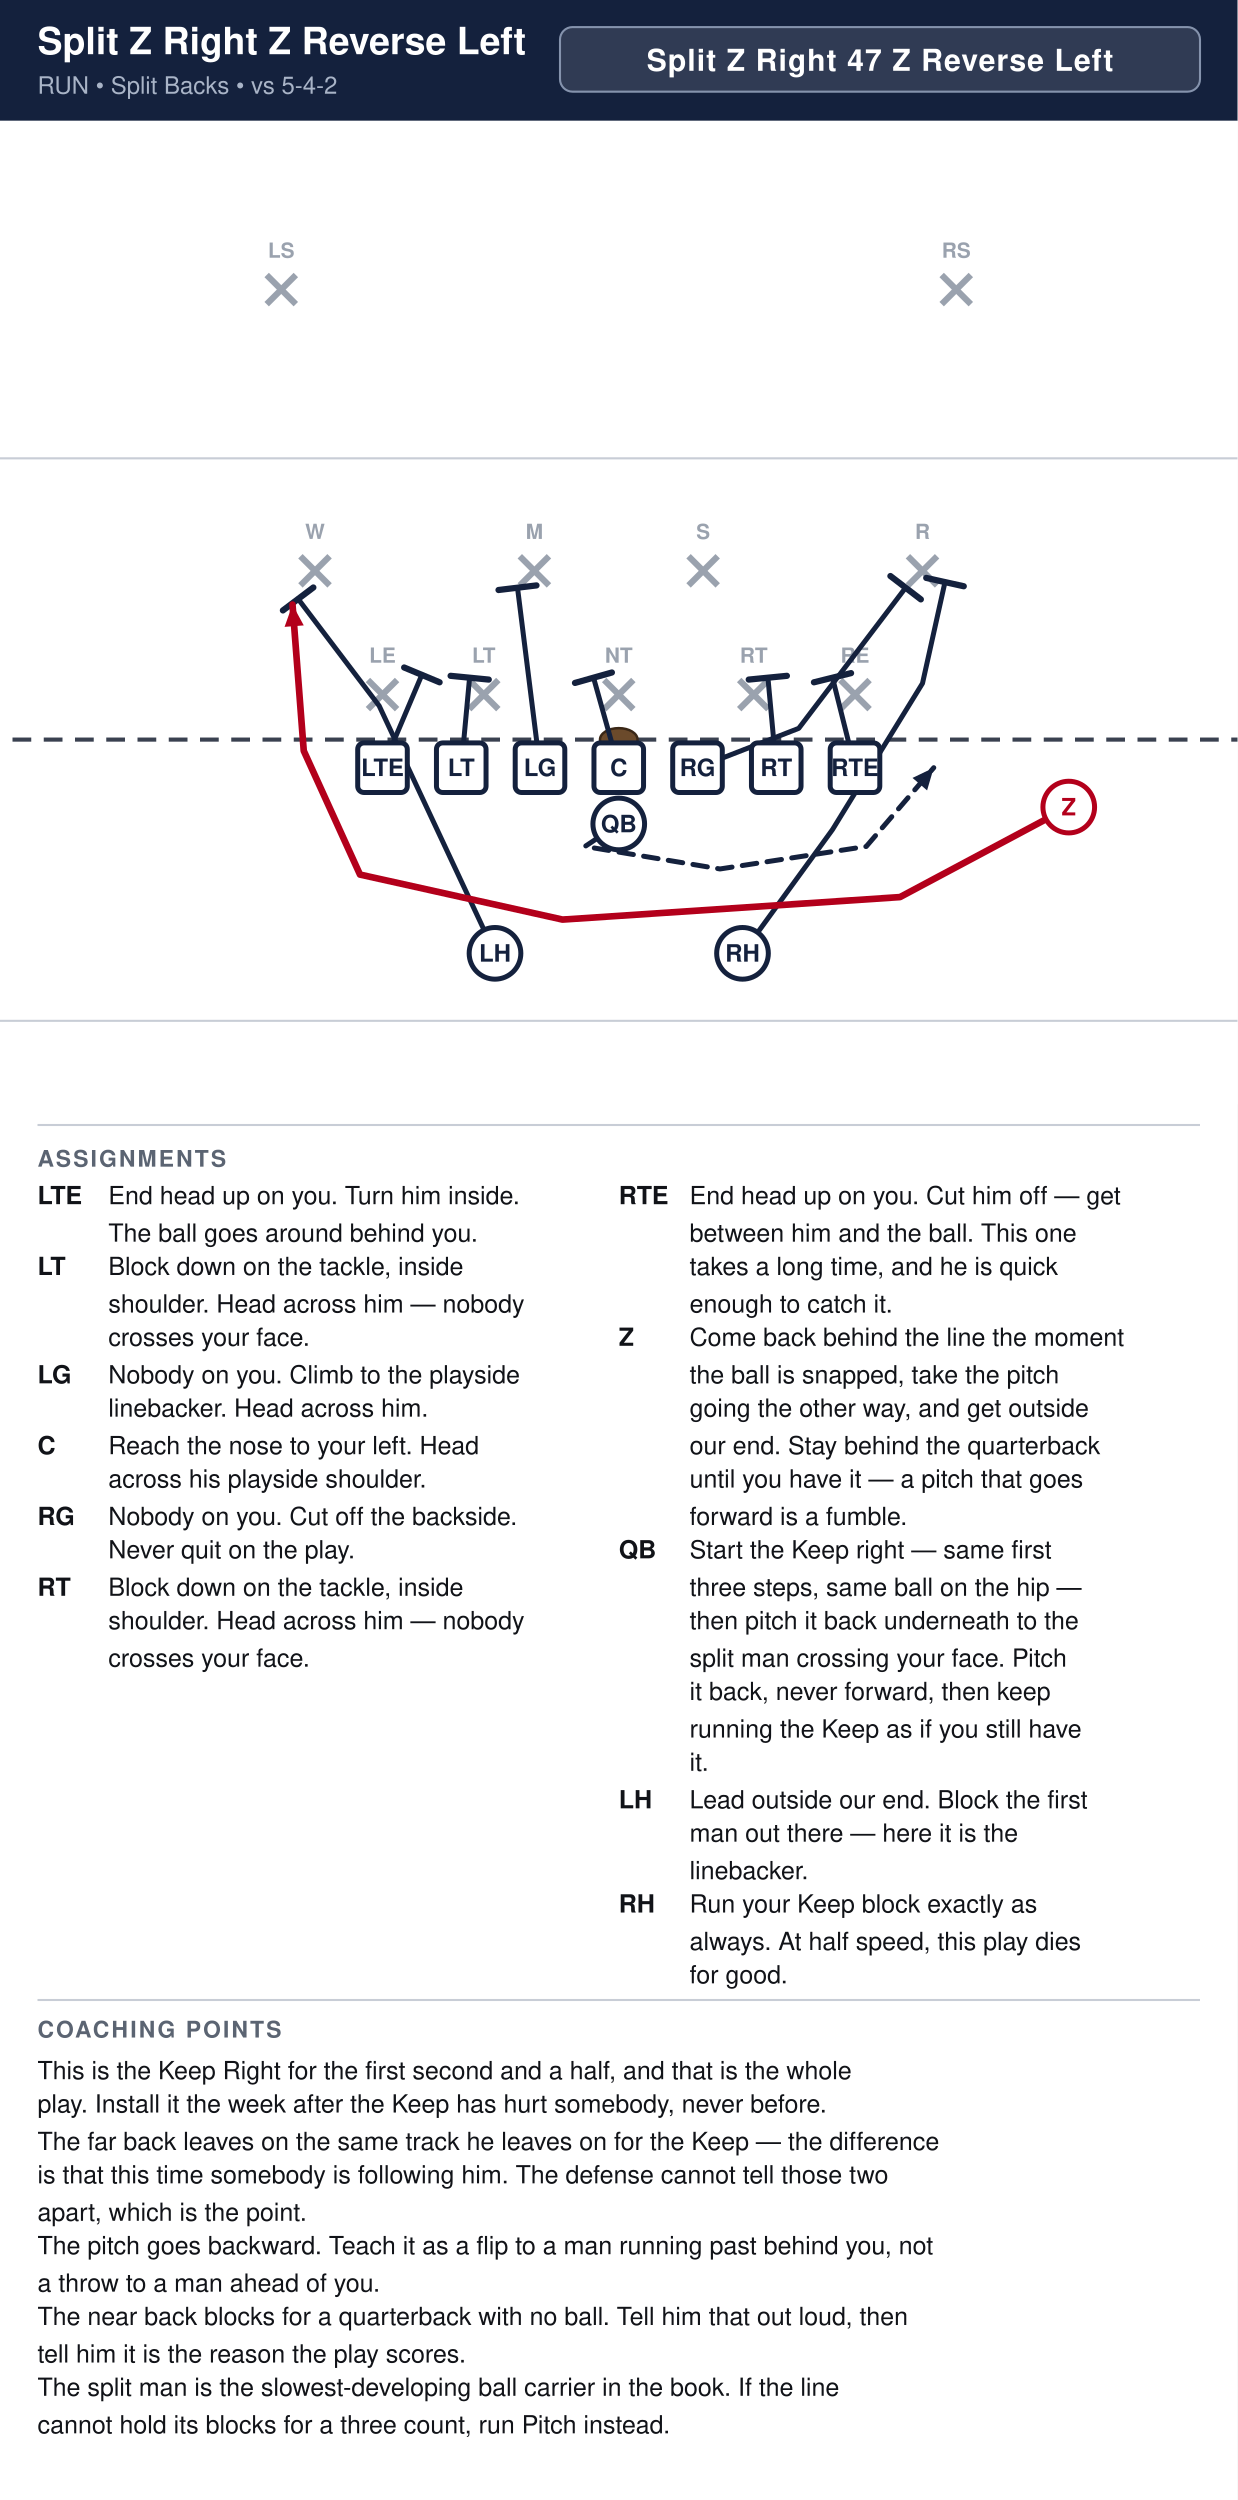
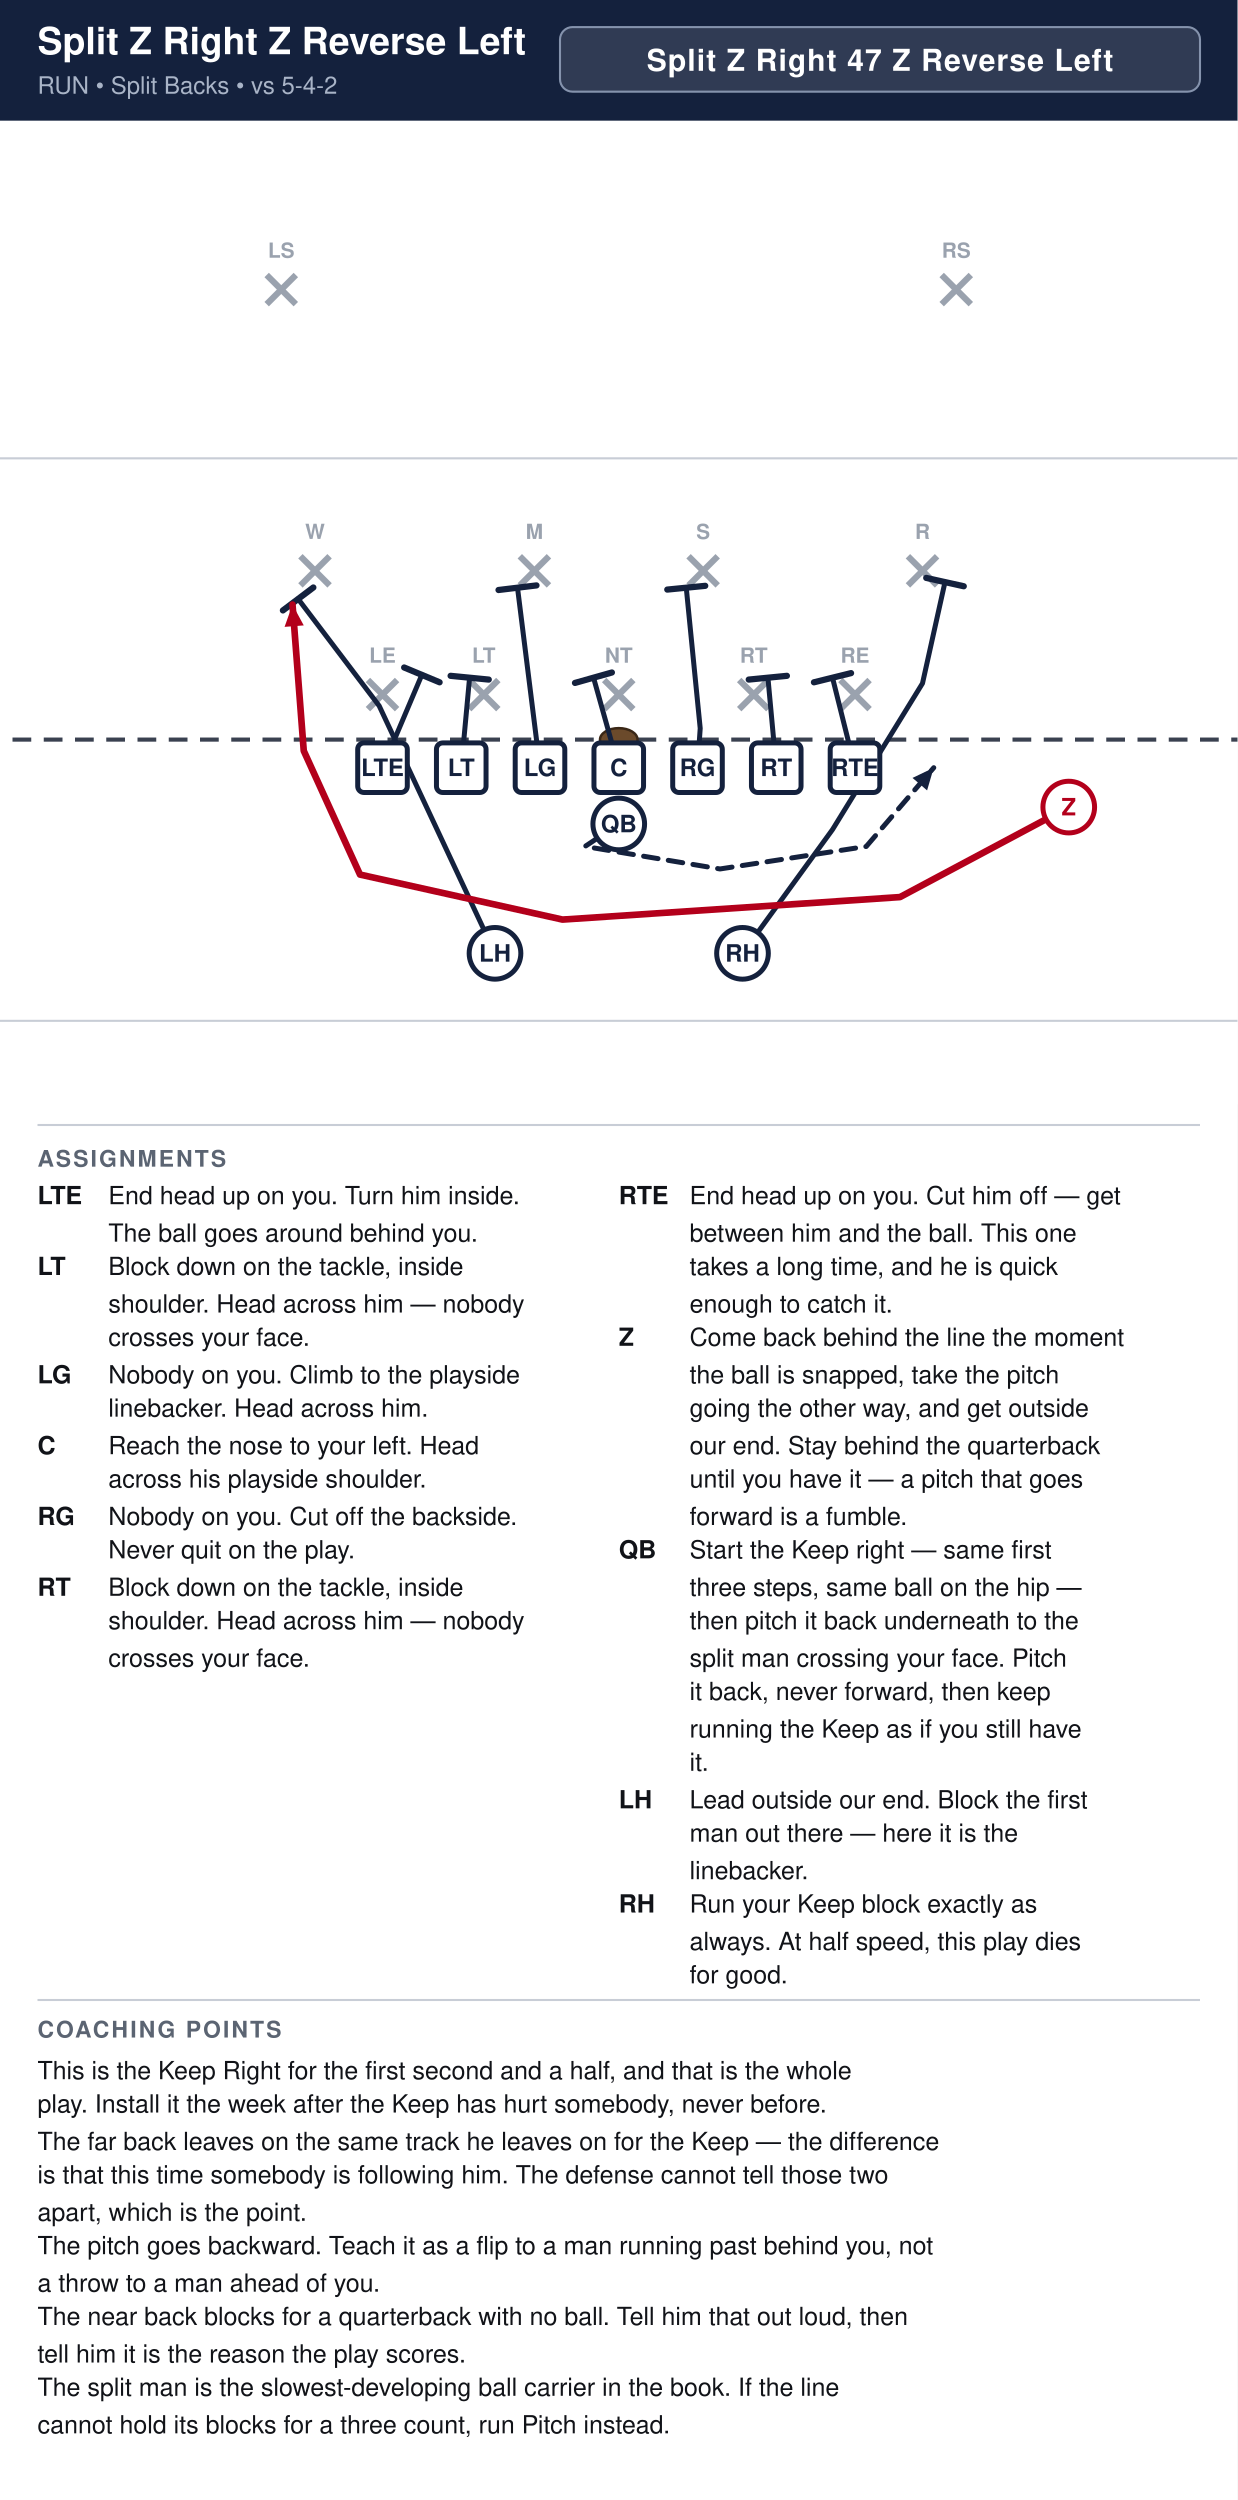
<svg xmlns="http://www.w3.org/2000/svg" width="594" height="1200" viewBox="0 0 594 1200" font-family="Segoe UI, Helvetica, Arial, sans-serif">
  <rect width="100%" height="100%" fill="#ffffff" />
  <rect x="0" y="0" width="594" height="58" fill="#14213d" />
  <text x="18" y="26" font-size="18.0" font-weight="700" fill="#ffffff">Split Z Right Z Reverse Left</text>
  <text x="18" y="45" font-size="11.5" fill="#a9b4c7">RUN  •  Split Backs  •  vs 5-4-2</text>
  <rect x="268.8" y="13" width="307.2" height="31" rx="6" fill="#ffffff" fill-opacity="0.12" stroke="#8593ad" stroke-width="1" />
  <text x="422.4" y="34" text-anchor="middle" font-size="14.5" font-weight="700" fill="#ffffff" letter-spacing="0.5">Split Z Right 47 Z Reverse Left</text>
  <clipPath id="fieldclip">
    <rect x="0" y="58" width="594" height="472" />
  </clipPath>
  <g clip-path="url(#fieldclip)">
    <g transform="translate(-54.0,31.0)">
      <rect x="0" y="0" width="702" height="513" fill="#ffffff" />
      <line x1="0" y1="459.0" x2="702" y2="459.0" stroke="#c8cdd6" stroke-width="1" />
      <line x1="0" y1="189.0" x2="702" y2="189.0" stroke="#c8cdd6" stroke-width="1" />
      <line x1="0" y1="324.0" x2="702" y2="324.0" stroke="#3a4150" stroke-width="2" stroke-dasharray="9 6" />
      <ellipse cx="351.0" cy="324.0" rx="9" ry="5.5" fill="#6b4a2b" stroke="#3a2716" stroke-width="1.2" />
      <line x1="230.6" y1="295.4" x2="244.6" y2="309.4" stroke="#9aa2ae" stroke-width="3" />
      <line x1="244.6" y1="295.4" x2="230.6" y2="309.4" stroke="#9aa2ae" stroke-width="3" />
      <text x="237.6" y="287.1" text-anchor="middle" font-size="10" fill="#9aa2ae" font-weight="600">LE</text>
      <line x1="279.2" y1="295.4" x2="293.2" y2="309.4" stroke="#9aa2ae" stroke-width="3" />
      <line x1="293.2" y1="295.4" x2="279.2" y2="309.4" stroke="#9aa2ae" stroke-width="3" />
      <text x="286.2" y="287.1" text-anchor="middle" font-size="10" fill="#9aa2ae" font-weight="600">LT</text>
      <line x1="344.0" y1="295.4" x2="358.0" y2="309.4" stroke="#9aa2ae" stroke-width="3" />
      <line x1="358.0" y1="295.4" x2="344.0" y2="309.4" stroke="#9aa2ae" stroke-width="3" />
      <text x="351.0" y="287.1" text-anchor="middle" font-size="10" fill="#9aa2ae" font-weight="600">NT</text>
      <line x1="408.8" y1="295.4" x2="422.8" y2="309.4" stroke="#9aa2ae" stroke-width="3" />
      <line x1="422.8" y1="295.4" x2="408.8" y2="309.4" stroke="#9aa2ae" stroke-width="3" />
      <text x="415.8" y="287.1" text-anchor="middle" font-size="10" fill="#9aa2ae" font-weight="600">RT</text>
      <line x1="457.4" y1="295.4" x2="471.4" y2="309.4" stroke="#9aa2ae" stroke-width="3" />
      <line x1="471.4" y1="295.4" x2="457.4" y2="309.4" stroke="#9aa2ae" stroke-width="3" />
      <text x="464.4" y="287.1" text-anchor="middle" font-size="10" fill="#9aa2ae" font-weight="600">RE</text>
      <line x1="198.2" y1="236.0" x2="212.2" y2="250.0" stroke="#9aa2ae" stroke-width="3" />
      <line x1="212.2" y1="236.0" x2="198.2" y2="250.0" stroke="#9aa2ae" stroke-width="3" />
      <text x="205.2" y="227.7" text-anchor="middle" font-size="10" fill="#9aa2ae" font-weight="600">W</text>
      <line x1="303.5" y1="236.0" x2="317.5" y2="250.0" stroke="#9aa2ae" stroke-width="3" />
      <line x1="317.5" y1="236.0" x2="303.5" y2="250.0" stroke="#9aa2ae" stroke-width="3" />
      <text x="310.5" y="227.7" text-anchor="middle" font-size="10" fill="#9aa2ae" font-weight="600">M</text>
      <line x1="384.5" y1="236.0" x2="398.5" y2="250.0" stroke="#9aa2ae" stroke-width="3" />
      <line x1="398.5" y1="236.0" x2="384.5" y2="250.0" stroke="#9aa2ae" stroke-width="3" />
      <text x="391.5" y="227.7" text-anchor="middle" font-size="10" fill="#9aa2ae" font-weight="600">S</text>
      <line x1="489.8" y1="236.0" x2="503.8" y2="250.0" stroke="#9aa2ae" stroke-width="3" />
      <line x1="503.8" y1="236.0" x2="489.8" y2="250.0" stroke="#9aa2ae" stroke-width="3" />
      <text x="496.8" y="227.7" text-anchor="middle" font-size="10" fill="#9aa2ae" font-weight="600">R</text>
      <line x1="182.0" y1="101.0" x2="196.0" y2="115.0" stroke="#9aa2ae" stroke-width="3" />
      <line x1="196.0" y1="101.0" x2="182.0" y2="115.0" stroke="#9aa2ae" stroke-width="3" />
      <text x="189.0" y="92.7" text-anchor="middle" font-size="10" fill="#9aa2ae" font-weight="600">LS</text>
      <line x1="506.0" y1="101.0" x2="520.0" y2="115.0" stroke="#9aa2ae" stroke-width="3" />
      <line x1="520.0" y1="101.0" x2="506.0" y2="115.0" stroke="#9aa2ae" stroke-width="3" />
      <text x="513.0" y="92.7" text-anchor="middle" font-size="10" fill="#9aa2ae" font-weight="600">RS</text>
      <path d="M237.6,337.5 L256.5,292.9" fill="none" stroke="#14213d" stroke-width="2.4" stroke-linecap="round" stroke-linejoin="round" />
      <line x1="248.0" y1="289.4" x2="265.0" y2="296.5" stroke="#14213d" stroke-width="3.0" stroke-linecap="round" />
      <path d="M275.4,337.5 L279.4,294.3" fill="none" stroke="#14213d" stroke-width="2.4" stroke-linecap="round" stroke-linejoin="round" />
      <line x1="270.3" y1="293.4" x2="288.6" y2="295.2" stroke="#14213d" stroke-width="3.0" stroke-linecap="round" />
      <path d="M313.2,337.5 L302.4,251.1" fill="none" stroke="#14213d" stroke-width="2.4" stroke-linecap="round" stroke-linejoin="round" />
      <line x1="293.3" y1="252.2" x2="311.5" y2="250.0" stroke="#14213d" stroke-width="3.0" stroke-linecap="round" />
      <path d="M351.0,337.5 L338.9,294.3" fill="none" stroke="#14213d" stroke-width="2.4" stroke-linecap="round" stroke-linejoin="round" />
      <line x1="330.0" y1="296.8" x2="347.7" y2="291.8" stroke="#14213d" stroke-width="3.0" stroke-linecap="round" />
-       <path d="M388.8,337.5 L437.4,318.6 L488.7,251.1" fill="none" stroke="#14213d" stroke-width="2.4" stroke-linecap="round" stroke-linejoin="round" />
-       <line x1="481.4" y1="245.5" x2="496.0" y2="256.7" stroke="#14213d" stroke-width="3.0" stroke-linecap="round" />
+       <path d="M388.8,337.5 L390.1,318.6 L383.4,251.1" fill="none" stroke="#14213d" stroke-width="2.4" stroke-linecap="round" stroke-linejoin="round" />
+       <line x1="374.3" y1="252.0" x2="392.5" y2="250.2" stroke="#14213d" stroke-width="3.0" stroke-linecap="round" />
      <path d="M426.6,337.5 L422.6,294.3" fill="none" stroke="#14213d" stroke-width="2.4" stroke-linecap="round" stroke-linejoin="round" />
      <line x1="413.4" y1="295.2" x2="431.7" y2="293.4" stroke="#14213d" stroke-width="3.0" stroke-linecap="round" />
      <path d="M464.4,337.5 L453.6,294.3" fill="none" stroke="#14213d" stroke-width="2.4" stroke-linecap="round" stroke-linejoin="round" />
      <line x1="444.7" y1="296.5" x2="462.5" y2="292.1" stroke="#14213d" stroke-width="3.0" stroke-linecap="round" />
      <path d="M351.0,364.5 L334.8,375.3 L399.6,386.1 L469.8,375.3 L502.2,337.5" fill="none" stroke="#14213d" stroke-width="2.4" stroke-linecap="round" stroke-linejoin="round" stroke-dasharray="7 5" />
      <polygon points="502.2,337.5 499.0,348.4 492.0,342.4" fill="#14213d" />
      <path d="M291.6,426.6 L236.0,307.8 L197.1,256.5" fill="none" stroke="#14213d" stroke-width="2.4" stroke-linecap="round" stroke-linejoin="round" />
      <line x1="189.8" y1="262.0" x2="204.4" y2="251.0" stroke="#14213d" stroke-width="3.0" stroke-linecap="round" />
      <path d="M410.4,426.6 L453.6,367.2 L496.8,297.0 L507.6,248.4" fill="none" stroke="#14213d" stroke-width="2.4" stroke-linecap="round" stroke-linejoin="round" />
      <line x1="498.6" y1="246.4" x2="516.6" y2="250.4" stroke="#14213d" stroke-width="3.0" stroke-linecap="round" />
      <path d="M567.0,356.4 L486.0,399.6 L324.0,410.4 L226.8,388.8 L199.8,329.4 L194.4,259.2" fill="none" stroke="#b3001b" stroke-width="3.2" stroke-linecap="round" stroke-linejoin="round" />
      <polygon points="194.4,259.2 199.8,269.2 190.6,269.9" fill="#b3001b" />
      <rect x="225.7" y="325.6" width="23.8" height="23.8" rx="3" fill="#ffffff" stroke="#14213d" stroke-width="2.4" />
      <text x="237.6" y="341.5" text-anchor="middle" font-size="11.5" font-weight="700" fill="#14213d">LTE</text>
      <rect x="263.5" y="325.6" width="23.8" height="23.8" rx="3" fill="#ffffff" stroke="#14213d" stroke-width="2.4" />
      <text x="275.4" y="341.5" text-anchor="middle" font-size="11.5" font-weight="700" fill="#14213d">LT</text>
      <rect x="301.3" y="325.6" width="23.8" height="23.8" rx="3" fill="#ffffff" stroke="#14213d" stroke-width="2.4" />
      <text x="313.2" y="341.5" text-anchor="middle" font-size="11.5" font-weight="700" fill="#14213d">LG</text>
      <rect x="339.1" y="325.6" width="23.8" height="23.8" rx="3" fill="#ffffff" stroke="#14213d" stroke-width="2.4" />
      <text x="351.0" y="341.5" text-anchor="middle" font-size="11.5" font-weight="700" fill="#14213d">C</text>
      <rect x="376.9" y="325.6" width="23.8" height="23.8" rx="3" fill="#ffffff" stroke="#14213d" stroke-width="2.4" />
      <text x="388.8" y="341.5" text-anchor="middle" font-size="11.5" font-weight="700" fill="#14213d">RG</text>
      <rect x="414.7" y="325.6" width="23.8" height="23.8" rx="3" fill="#ffffff" stroke="#14213d" stroke-width="2.4" />
      <text x="426.6" y="341.5" text-anchor="middle" font-size="11.5" font-weight="700" fill="#14213d">RT</text>
      <rect x="452.5" y="325.6" width="23.8" height="23.8" rx="3" fill="#ffffff" stroke="#14213d" stroke-width="2.4" />
      <text x="464.4" y="341.5" text-anchor="middle" font-size="11.5" font-weight="700" fill="#14213d">RTE</text>
      <circle cx="567.0" cy="356.4" r="12.4" fill="#ffffff" stroke="#b3001b" stroke-width="2.4" />
      <text x="567.0" y="360.4" text-anchor="middle" font-size="11.5" font-weight="700" fill="#b3001b">Z</text>
      <circle cx="351.0" cy="364.5" r="12.4" fill="#ffffff" stroke="#14213d" stroke-width="2.4" />
      <text x="351.0" y="368.5" text-anchor="middle" font-size="11.5" font-weight="700" fill="#14213d">QB</text>
      <circle cx="291.6" cy="426.6" r="12.4" fill="#ffffff" stroke="#14213d" stroke-width="2.4" />
      <text x="291.6" y="430.6" text-anchor="middle" font-size="11.5" font-weight="700" fill="#14213d">LH</text>
      <circle cx="410.4" cy="426.6" r="12.4" fill="#ffffff" stroke="#14213d" stroke-width="2.4" />
      <text x="410.4" y="430.6" text-anchor="middle" font-size="11.5" font-weight="700" fill="#14213d">RH</text>
    </g>
  </g>
  <line x1="18" y1="540" x2="576" y2="540" stroke="#c8cdd6" stroke-width="1" />
  <text x="18" y="560" font-size="11" font-weight="700" fill="#5b6472" letter-spacing="1">ASSIGNMENTS</text>
  <text x="18" y="578" font-size="12" font-weight="700" fill="#111318">LTE</text>
  <text x="52" y="578" font-size="12" fill="#111318">End head up on you. Turn him inside.</text>
  <text x="52" y="596" font-size="12" fill="#111318">The ball goes around behind you.</text>
  <text x="18" y="612" font-size="12" font-weight="700" fill="#111318">LT</text>
  <text x="52" y="612" font-size="12" fill="#111318">Block down on the tackle, inside</text>
  <text x="52" y="630" font-size="12" fill="#111318">shoulder. Head across him — nobody</text>
  <text x="52" y="646" font-size="12" fill="#111318">crosses your face.</text>
  <text x="18" y="664" font-size="12" font-weight="700" fill="#111318">LG</text>
  <text x="52" y="664" font-size="12" fill="#111318">Nobody on you. Climb to the playside</text>
  <text x="52" y="680" font-size="12" fill="#111318">linebacker. Head across him.</text>
  <text x="18" y="698" font-size="12" font-weight="700" fill="#111318">C</text>
  <text x="52" y="698" font-size="12" fill="#111318">Reach the nose to your left. Head</text>
  <text x="52" y="714" font-size="12" fill="#111318">across his playside shoulder.</text>
  <text x="18" y="732" font-size="12" font-weight="700" fill="#111318">RG</text>
  <text x="52" y="732" font-size="12" fill="#111318">Nobody on you. Cut off the backside.</text>
  <text x="52" y="748" font-size="12" fill="#111318">Never quit on the play.</text>
  <text x="18" y="766" font-size="12" font-weight="700" fill="#111318">RT</text>
  <text x="52" y="766" font-size="12" fill="#111318">Block down on the tackle, inside</text>
  <text x="52" y="782" font-size="12" fill="#111318">shoulder. Head across him — nobody</text>
  <text x="52" y="800" font-size="12" fill="#111318">crosses your face.</text>
  <text x="297" y="578" font-size="12" font-weight="700" fill="#111318">RTE</text>
  <text x="331" y="578" font-size="12" fill="#111318">End head up on you. Cut him off — get</text>
  <text x="331" y="596" font-size="12" fill="#111318">between him and the ball. This one</text>
  <text x="331" y="612" font-size="12" fill="#111318">takes a long time, and he is quick</text>
  <text x="331" y="630" font-size="12" fill="#111318">enough to catch it.</text>
  <text x="297" y="646" font-size="12" font-weight="700" fill="#111318">Z</text>
  <text x="331" y="646" font-size="12" fill="#111318">Come back behind the line the moment</text>
  <text x="331" y="664" font-size="12" fill="#111318">the ball is snapped, take the pitch</text>
  <text x="331" y="680" font-size="12" fill="#111318">going the other way, and get outside</text>
  <text x="331" y="698" font-size="12" fill="#111318">our end. Stay behind the quarterback</text>
  <text x="331" y="714" font-size="12" fill="#111318">until you have it — a pitch that goes</text>
  <text x="331" y="732" font-size="12" fill="#111318">forward is a fumble.</text>
  <text x="297" y="748" font-size="12" font-weight="700" fill="#111318">QB</text>
  <text x="331" y="748" font-size="12" fill="#111318">Start the Keep right — same first</text>
  <text x="331" y="766" font-size="12" fill="#111318">three steps, same ball on the hip —</text>
  <text x="331" y="782" font-size="12" fill="#111318">then pitch it back underneath to the</text>
  <text x="331" y="800" font-size="12" fill="#111318">split man crossing your face. Pitch</text>
  <text x="331" y="816" font-size="12" fill="#111318">it back, never forward, then keep</text>
  <text x="331" y="834" font-size="12" fill="#111318">running the Keep as if you still have</text>
  <text x="331" y="850" font-size="12" fill="#111318">it.</text>
  <text x="297" y="868" font-size="12" font-weight="700" fill="#111318">LH</text>
  <text x="331" y="868" font-size="12" fill="#111318">Lead outside our end. Block the first</text>
  <text x="331" y="884" font-size="12" fill="#111318">man out there — here it is the</text>
  <text x="331" y="902" font-size="12" fill="#111318">linebacker.</text>
  <text x="297" y="918" font-size="12" font-weight="700" fill="#111318">RH</text>
  <text x="331" y="918" font-size="12" fill="#111318">Run your Keep block exactly as</text>
  <text x="331" y="936" font-size="12" fill="#111318">always. At half speed, this play dies</text>
  <text x="331" y="952" font-size="12" fill="#111318">for good.</text>
  <line x1="18" y1="960" x2="576" y2="960" stroke="#c8cdd6" stroke-width="1" />
  <text x="18" y="978" font-size="11" font-weight="700" fill="#5b6472" letter-spacing="1">COACHING POINTS</text>
  <text x="18" y="998" font-size="12" fill="#111318">This is the Keep Right for the first second and a half, and that is the whole</text>
  <text x="18" y="1014" font-size="12" fill="#111318">play. Install it the week after the Keep has hurt somebody, never before.</text>
  <text x="18" y="1032" font-size="12" fill="#111318">The far back leaves on the same track he leaves on for the Keep — the difference</text>
  <text x="18" y="1048" font-size="12" fill="#111318">is that this time somebody is following him. The defense cannot tell those two</text>
  <text x="18" y="1066" font-size="12" fill="#111318">apart, which is the point.</text>
  <text x="18" y="1082" font-size="12" fill="#111318">The pitch goes backward. Teach it as a flip to a man running past behind you, not</text>
  <text x="18" y="1100" font-size="12" fill="#111318">a throw to a man ahead of you.</text>
  <text x="18" y="1116" font-size="12" fill="#111318">The near back blocks for a quarterback with no ball. Tell him that out loud, then</text>
  <text x="18" y="1134" font-size="12" fill="#111318">tell him it is the reason the play scores.</text>
  <text x="18" y="1150" font-size="12" fill="#111318">The split man is the slowest-developing ball carrier in the book. If the line</text>
  <text x="18" y="1168" font-size="12" fill="#111318">cannot hold its blocks for a three count, run Pitch instead.</text>
</svg>
